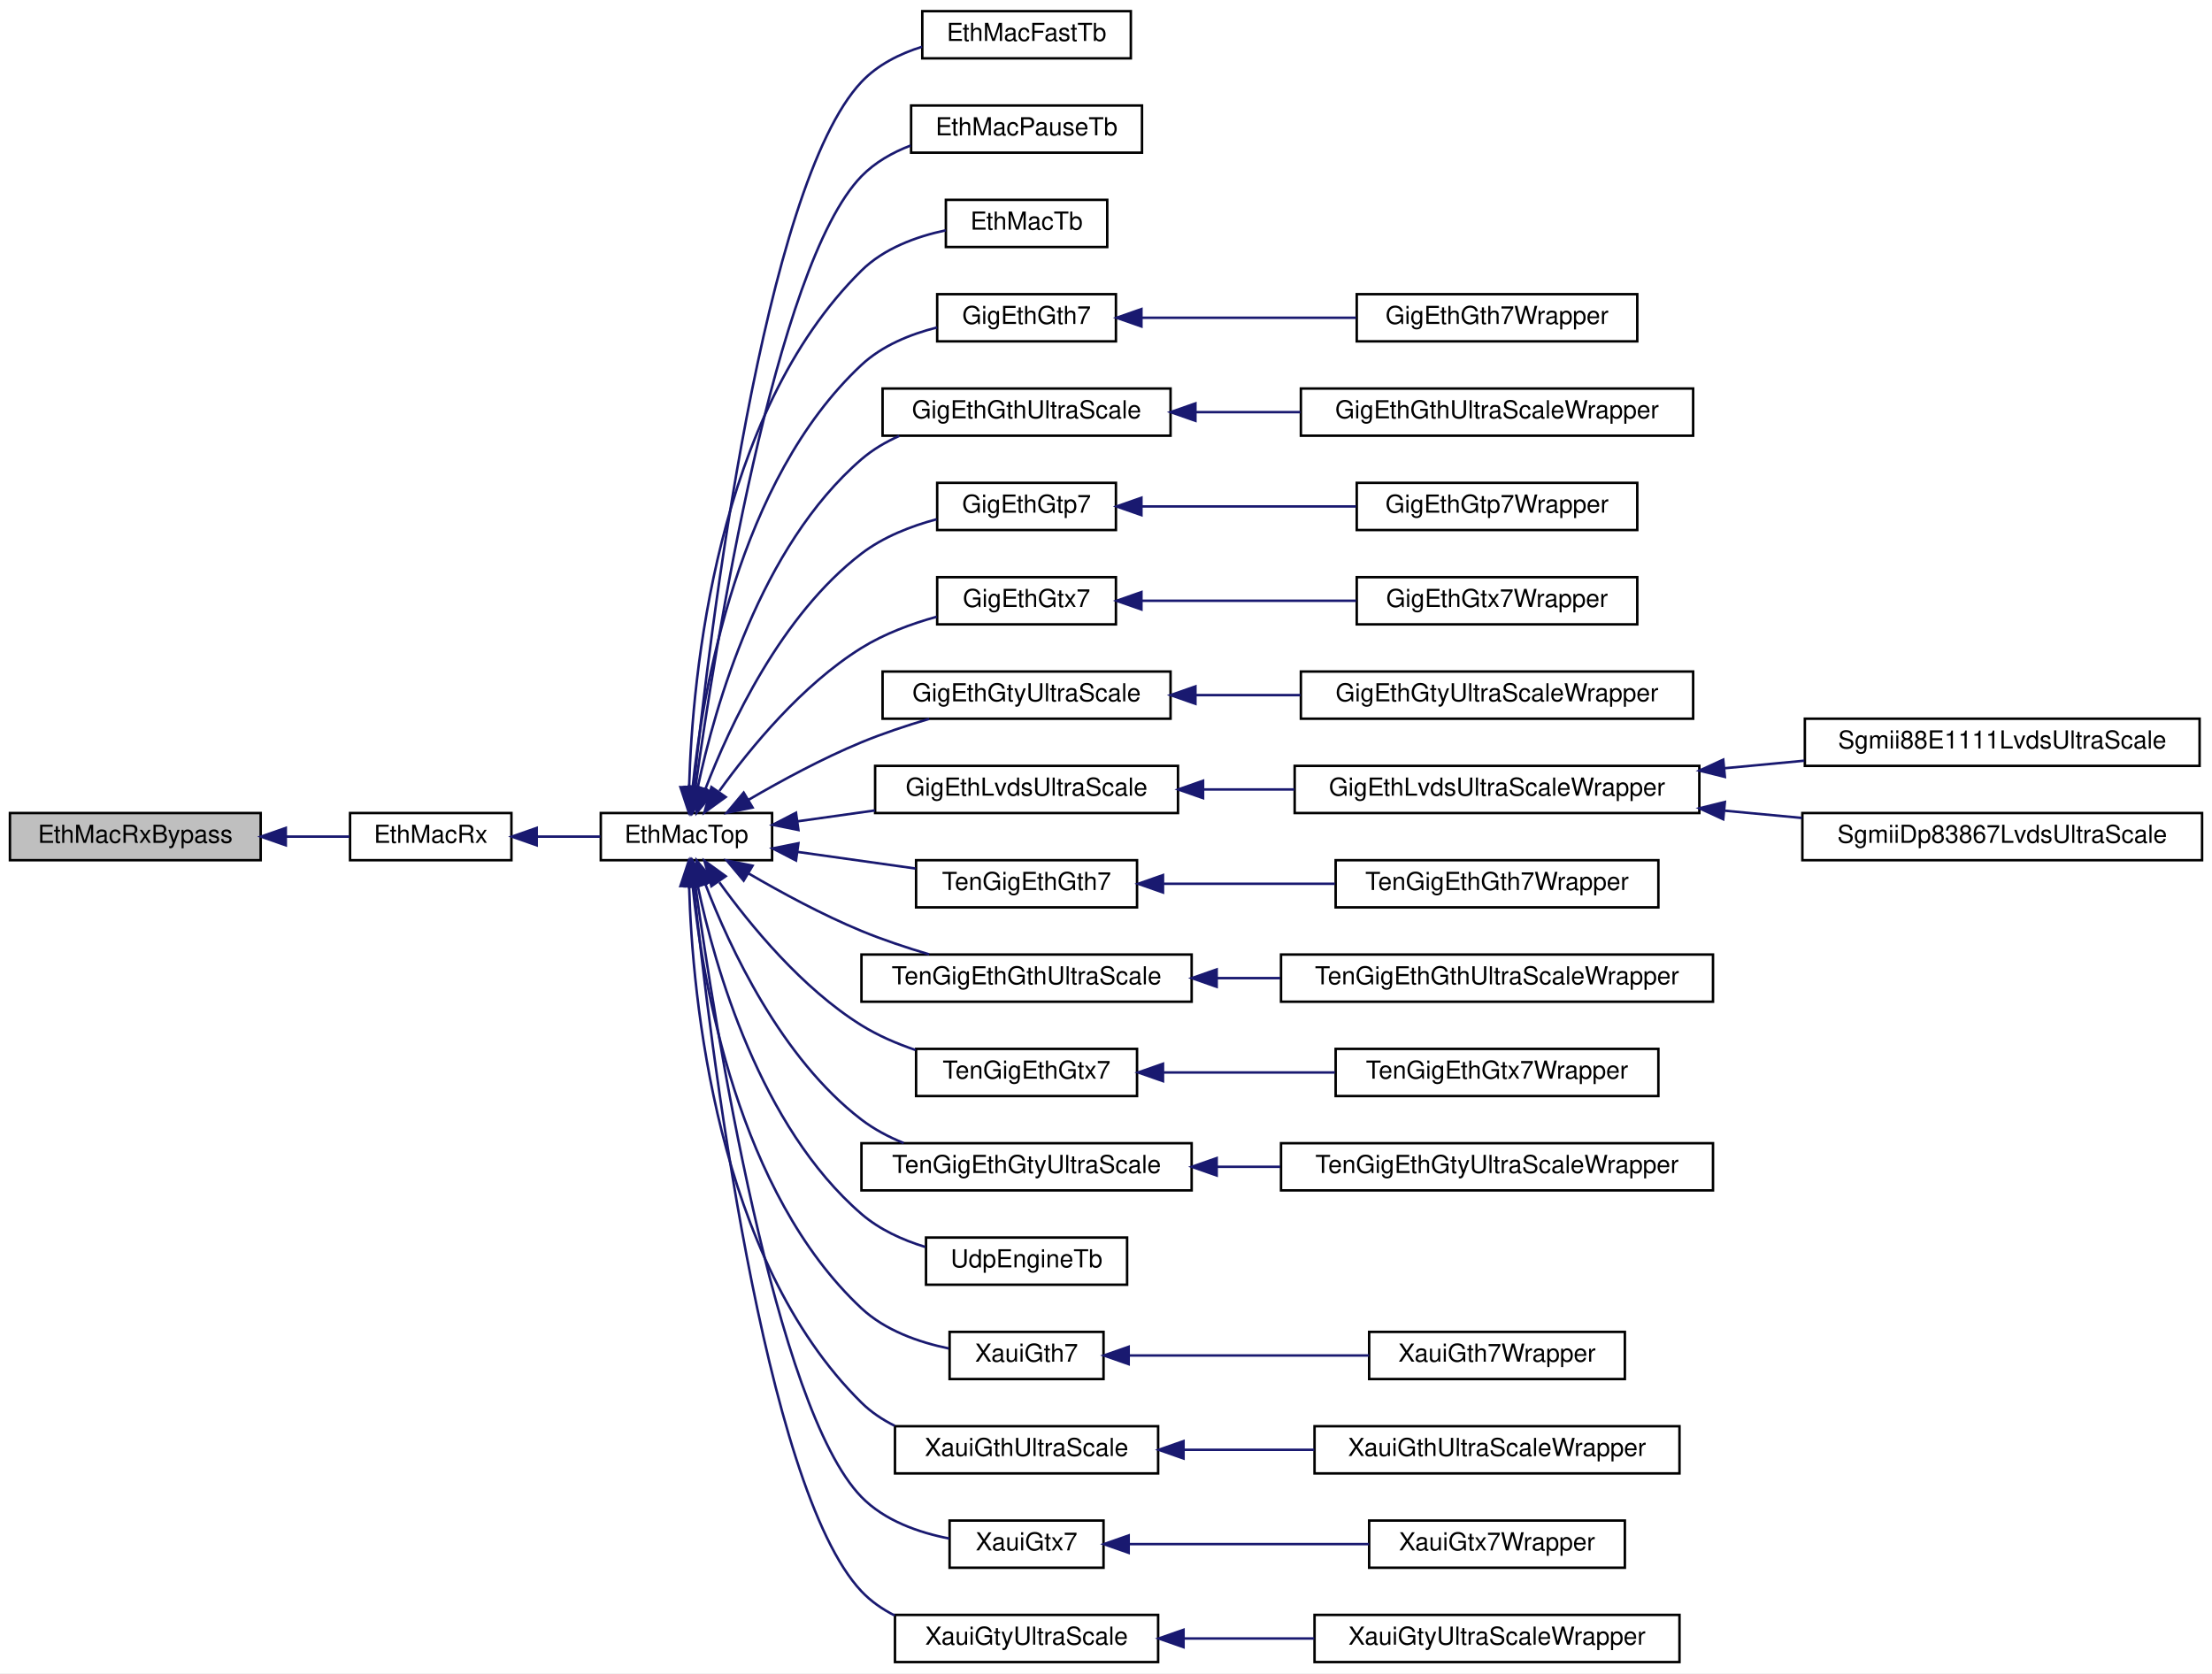
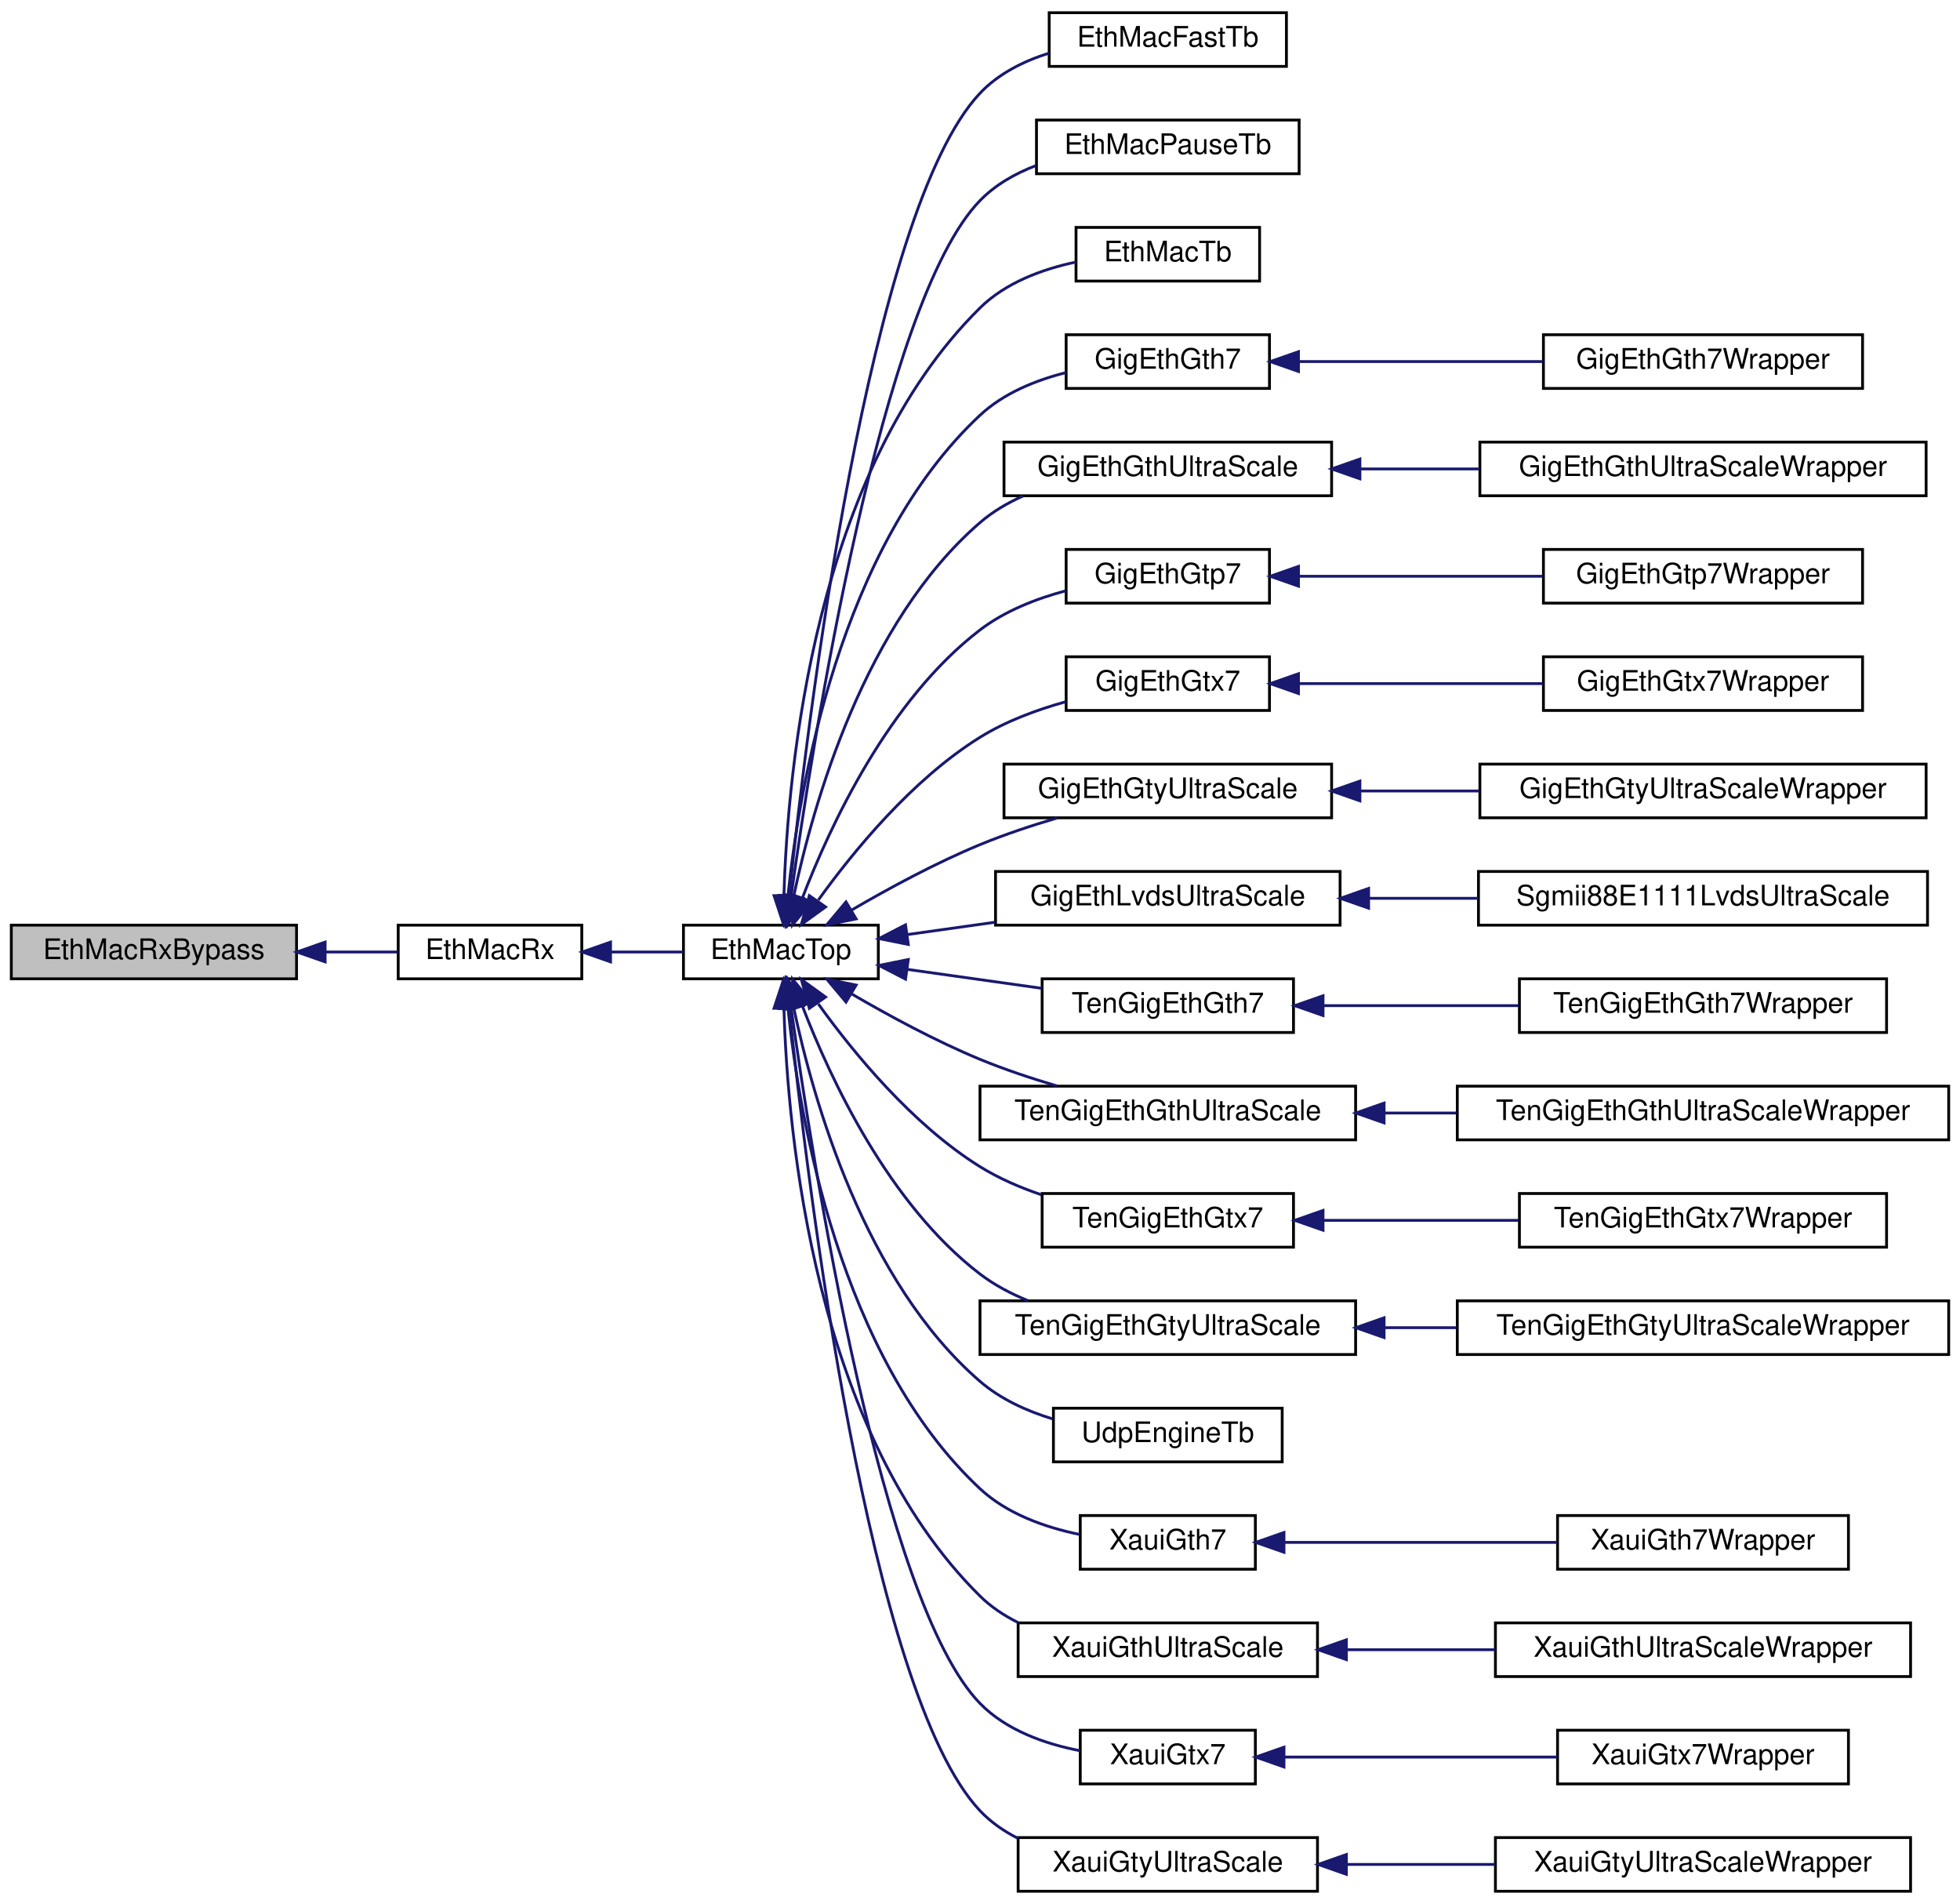
- <svg xmlns="http://www.w3.org/2000/svg" xmlns:xlink="http://www.w3.org/1999/xlink" width="891pt" height="674pt" viewBox="0.00 0.00 891.00 674.00">
+ <svg xmlns="http://www.w3.org/2000/svg" xmlns:xlink="http://www.w3.org/1999/xlink" width="694pt" height="674pt" viewBox="0.00 0.00 694.00 674.00">
  <g id="graph0" class="graph" transform="scale(1 1) rotate(0) translate(4 670)">
-     <polygon fill="white" stroke="transparent" points="-4,4 -4,-670 887,-670 887,4 -4,4" />
+     <polygon fill="white" stroke="transparent" points="-4,4 -4,-670 690,-670 690,4 -4,4" />
    <g id="node1" class="node">
      <g id="a_node1">
        <a xlink:title=" ">
          <polygon fill="#bfbfbf" stroke="black" points="0,-323.5 0,-342.5 101,-342.5 101,-323.5 0,-323.5" />
          <text text-anchor="middle" x="50.5" y="-330.5" font-family="Helvetica,sans-Serif" font-size="10.00">EthMacRxBypass</text>
        </a>
      </g>
    </g>
    <g id="node2" class="node">
      <g id="a_node2">
        <a xlink:href="classEthMacRx.html" target="_top" xlink:title=" ">
          <polygon fill="white" stroke="black" points="137,-323.5 137,-342.5 202,-342.5 202,-323.5 137,-323.5" />
          <text text-anchor="middle" x="169.5" y="-330.5" font-family="Helvetica,sans-Serif" font-size="10.00">EthMacRx</text>
        </a>
      </g>
    </g>
    <g id="edge1" class="edge">
      <path fill="none" stroke="midnightblue" d="M111.39,-333C120.16,-333 128.89,-333 136.79,-333" />
      <polygon fill="midnightblue" stroke="midnightblue" points="111.12,-329.5 101.12,-333 111.12,-336.5 111.12,-329.5" />
    </g>
    <g id="node3" class="node">
      <g id="a_node3">
        <a xlink:href="classEthMacTop.html" target="_top" xlink:title=" ">
          <polygon fill="white" stroke="black" points="238,-323.5 238,-342.5 307,-342.5 307,-323.5 238,-323.5" />
          <text text-anchor="middle" x="272.5" y="-330.5" font-family="Helvetica,sans-Serif" font-size="10.00">EthMacTop</text>
        </a>
      </g>
    </g>
    <g id="edge2" class="edge">
      <path fill="none" stroke="midnightblue" d="M212.32,-333C220.82,-333 229.66,-333 237.84,-333" />
      <polygon fill="midnightblue" stroke="midnightblue" points="212.18,-329.5 202.18,-333 212.18,-336.5 212.18,-329.5" />
    </g>
    <g id="node4" class="node">
      <g id="a_node4">
        <a xlink:href="classEthMacFastTb.html" target="_top" xlink:title=" ">
          <polygon fill="white" stroke="black" points="367.5,-646.5 367.5,-665.5 451.5,-665.5 451.5,-646.5 367.5,-646.5" />
          <text text-anchor="middle" x="409.5" y="-653.5" font-family="Helvetica,sans-Serif" font-size="10.00">EthMacFastTb</text>
        </a>
      </g>
    </g>
    <g id="edge3" class="edge">
      <path fill="none" stroke="midnightblue" d="M275.43,-352.88C281.73,-413.63 303.55,-595.21 343,-637 349.5,-643.89 358.34,-648.33 367.41,-651.17" />
      <polygon fill="midnightblue" stroke="midnightblue" points="278.89,-352.31 274.41,-342.71 271.93,-353.01 278.89,-352.31" />
    </g>
    <g id="node5" class="node">
      <g id="a_node5">
        <a xlink:href="classEthMacPauseTb.html" target="_top" xlink:title=" ">
          <polygon fill="white" stroke="black" points="363,-608.5 363,-627.5 456,-627.5 456,-608.5 363,-608.5" />
          <text text-anchor="middle" x="409.5" y="-615.5" font-family="Helvetica,sans-Serif" font-size="10.00">EthMacPauseTb</text>
        </a>
      </g>
    </g>
    <g id="edge4" class="edge">
      <path fill="none" stroke="midnightblue" d="M276.09,-352.55C283.77,-407.75 308.11,-563.17 343,-599 348.45,-604.6 355.45,-608.57 362.82,-611.39" />
      <polygon fill="midnightblue" stroke="midnightblue" points="279.55,-352.07 274.74,-342.63 272.62,-353.01 279.55,-352.07" />
    </g>
    <g id="node6" class="node">
      <g id="a_node6">
        <a xlink:href="classEthMacTb.html" target="_top" xlink:title=" ">
          <polygon fill="white" stroke="black" points="377,-570.5 377,-589.5 442,-589.5 442,-570.5 377,-570.5" />
          <text text-anchor="middle" x="409.5" y="-577.5" font-family="Helvetica,sans-Serif" font-size="10.00">EthMacTb</text>
        </a>
      </g>
    </g>
    <g id="edge5" class="edge">
      <path fill="none" stroke="midnightblue" d="M273.58,-353.14C274.88,-397.26 284.32,-503.11 343,-561 352.02,-569.9 364.94,-574.68 376.93,-577.23" />
      <polygon fill="midnightblue" stroke="midnightblue" points="277.07,-352.81 273.4,-342.87 270.08,-352.93 277.07,-352.81" />
    </g>
    <g id="node7" class="node">
      <g id="a_node7">
        <a xlink:href="classGigEthGth7.html" target="_top" xlink:title=" ">
          <polygon fill="white" stroke="black" points="373.5,-532.5 373.5,-551.5 445.5,-551.5 445.5,-532.5 373.5,-532.5" />
          <text text-anchor="middle" x="409.5" y="-539.5" font-family="Helvetica,sans-Serif" font-size="10.00">GigEthGth7</text>
        </a>
      </g>
    </g>
    <g id="edge6" class="edge">
      <path fill="none" stroke="midnightblue" d="M275,-352.89C278.97,-391.41 293.22,-476.51 343,-523 351.31,-530.76 362.6,-535.37 373.46,-538.1" />
      <polygon fill="midnightblue" stroke="midnightblue" points="278.45,-352.17 274.06,-342.52 271.47,-352.8 278.45,-352.17" />
    </g>
    <g id="node9" class="node">
      <g id="a_node9">
        <a xlink:href="classGigEthGthUltraScale.html" target="_top" xlink:title=" ">
          <polygon fill="white" stroke="black" points="351.5,-494.5 351.5,-513.5 467.5,-513.5 467.5,-494.5 351.5,-494.5" />
          <text text-anchor="middle" x="409.5" y="-501.5" font-family="Helvetica,sans-Serif" font-size="10.00">GigEthGthUltraScale</text>
        </a>
      </g>
    </g>
    <g id="edge8" class="edge">
      <path fill="none" stroke="midnightblue" d="M277.08,-352.94C283.96,-385.43 302.13,-449.72 343,-485 347.48,-488.87 352.71,-491.95 358.23,-494.41" />
      <polygon fill="midnightblue" stroke="midnightblue" points="280.46,-352 275.1,-342.87 273.59,-353.36 280.46,-352" />
    </g>
    <g id="node11" class="node">
      <g id="a_node11">
        <a xlink:href="classGigEthGtp7.html" target="_top" xlink:title=" ">
          <polygon fill="white" stroke="black" points="373.5,-456.5 373.5,-475.5 445.5,-475.5 445.5,-456.5 373.5,-456.5" />
          <text text-anchor="middle" x="409.5" y="-463.5" font-family="Helvetica,sans-Serif" font-size="10.00">GigEthGtp7</text>
        </a>
      </g>
    </g>
    <g id="edge10" class="edge">
      <path fill="none" stroke="midnightblue" d="M280.15,-352.23C289.93,-377.69 310.62,-422.24 343,-447 351.75,-453.69 362.78,-458.03 373.29,-460.84" />
      <polygon fill="midnightblue" stroke="midnightblue" points="283.35,-350.79 276.62,-342.61 276.77,-353.2 283.35,-350.79" />
    </g>
    <g id="node13" class="node">
      <g id="a_node13">
        <a xlink:href="classGigEthGtx7.html" target="_top" xlink:title=" ">
          <polygon fill="white" stroke="black" points="373.5,-418.5 373.5,-437.5 445.5,-437.5 445.5,-418.5 373.5,-418.5" />
          <text text-anchor="middle" x="409.5" y="-425.5" font-family="Helvetica,sans-Serif" font-size="10.00">GigEthGtx7</text>
        </a>
      </g>
    </g>
    <g id="edge12" class="edge">
      <path fill="none" stroke="midnightblue" d="M285.76,-351.4C298.21,-368.7 319.04,-394.11 343,-409 352.15,-414.69 363.07,-418.73 373.35,-421.58" />
      <polygon fill="midnightblue" stroke="midnightblue" points="288.32,-348.95 279.74,-342.74 282.57,-352.95 288.32,-348.95" />
    </g>
    <g id="node15" class="node">
      <g id="a_node15">
        <a xlink:href="classGigEthGtyUltraScale.html" target="_top" xlink:title=" ">
          <polygon fill="white" stroke="black" points="351.5,-380.5 351.5,-399.5 467.5,-399.5 467.5,-380.5 351.5,-380.5" />
          <text text-anchor="middle" x="409.5" y="-387.5" font-family="Helvetica,sans-Serif" font-size="10.00">GigEthGtyUltraScale</text>
        </a>
      </g>
    </g>
    <g id="edge14" class="edge">
      <path fill="none" stroke="midnightblue" d="M297.59,-347.87C310.68,-355.51 327.35,-364.54 343,-371 351.65,-374.57 361.19,-377.74 370.26,-380.43" />
      <polygon fill="midnightblue" stroke="midnightblue" points="299.14,-344.72 288.75,-342.61 295.55,-350.73 299.14,-344.72" />
    </g>
    <g id="node17" class="node">
      <g id="a_node17">
        <a xlink:href="classGigEthLvdsUltraScale.html" target="_top" xlink:title=" ">
          <polygon fill="white" stroke="black" points="348.5,-342.5 348.5,-361.5 470.5,-361.5 470.5,-342.5 348.5,-342.5" />
          <text text-anchor="middle" x="409.5" y="-349.5" font-family="Helvetica,sans-Serif" font-size="10.00">GigEthLvdsUltraScale</text>
        </a>
      </g>
    </g>
    <g id="edge16" class="edge">
      <path fill="none" stroke="midnightblue" d="M317.25,-339.16C327.2,-340.56 337.93,-342.07 348.43,-343.55" />
      <polygon fill="midnightblue" stroke="midnightblue" points="317.61,-335.67 307.22,-337.75 316.63,-342.61 317.61,-335.67" />
    </g>
-     <g id="node21" class="node">
-       <g id="a_node21">
+     <g id="node19" class="node">
+       <g id="a_node19">
        <a xlink:href="classTenGigEthGth7.html" target="_top" xlink:title=" ">
          <polygon fill="white" stroke="black" points="365,-304.5 365,-323.5 454,-323.5 454,-304.5 365,-304.5" />
          <text text-anchor="middle" x="409.5" y="-311.5" font-family="Helvetica,sans-Serif" font-size="10.00">TenGigEthGth7</text>
        </a>
      </g>
    </g>
-     <g id="edge20" class="edge">
+     <g id="edge18" class="edge">
      <path fill="none" stroke="midnightblue" d="M317.4,-326.82C332.58,-324.68 349.59,-322.29 364.77,-320.15" />
      <polygon fill="midnightblue" stroke="midnightblue" points="316.63,-323.39 307.22,-328.25 317.61,-330.33 316.63,-323.39" />
    </g>
-     <g id="node23" class="node">
-       <g id="a_node23">
+     <g id="node21" class="node">
+       <g id="a_node21">
        <a xlink:href="classTenGigEthGthUltraScale.html" target="_top" xlink:title=" ">
          <polygon fill="white" stroke="black" points="343,-266.5 343,-285.5 476,-285.5 476,-266.5 343,-266.5" />
          <text text-anchor="middle" x="409.5" y="-273.5" font-family="Helvetica,sans-Serif" font-size="10.00">TenGigEthGthUltraScale</text>
        </a>
      </g>
    </g>
-     <g id="edge22" class="edge">
+     <g id="edge20" class="edge">
      <path fill="none" stroke="midnightblue" d="M297.59,-318.13C310.68,-310.49 327.35,-301.46 343,-295 351.65,-291.43 361.19,-288.26 370.26,-285.57" />
      <polygon fill="midnightblue" stroke="midnightblue" points="295.55,-315.27 288.75,-323.39 299.14,-321.28 295.55,-315.27" />
    </g>
-     <g id="node25" class="node">
-       <g id="a_node25">
+     <g id="node23" class="node">
+       <g id="a_node23">
        <a xlink:href="classTenGigEthGtx7.html" target="_top" xlink:title=" ">
          <polygon fill="white" stroke="black" points="365,-228.5 365,-247.5 454,-247.5 454,-228.5 365,-228.5" />
          <text text-anchor="middle" x="409.5" y="-235.5" font-family="Helvetica,sans-Serif" font-size="10.00">TenGigEthGtx7</text>
        </a>
      </g>
    </g>
-     <g id="edge24" class="edge">
+     <g id="edge22" class="edge">
      <path fill="none" stroke="midnightblue" d="M285.76,-314.6C298.21,-297.3 319.04,-271.89 343,-257 349.64,-252.87 357.21,-249.61 364.78,-247.04" />
      <polygon fill="midnightblue" stroke="midnightblue" points="282.57,-313.05 279.74,-323.26 288.32,-317.05 282.57,-313.05" />
    </g>
-     <g id="node27" class="node">
-       <g id="a_node27">
+     <g id="node25" class="node">
+       <g id="a_node25">
        <a xlink:href="classTenGigEthGtyUltraScale.html" target="_top" xlink:title=" ">
          <polygon fill="white" stroke="black" points="343,-190.5 343,-209.5 476,-209.5 476,-190.5 343,-190.5" />
          <text text-anchor="middle" x="409.5" y="-197.5" font-family="Helvetica,sans-Serif" font-size="10.00">TenGigEthGtyUltraScale</text>
        </a>
      </g>
    </g>
-     <g id="edge26" class="edge">
+     <g id="edge24" class="edge">
      <path fill="none" stroke="midnightblue" d="M280.15,-313.77C289.93,-288.31 310.62,-243.76 343,-219 348.08,-215.12 353.93,-212.03 360,-209.57" />
      <polygon fill="midnightblue" stroke="midnightblue" points="276.77,-312.8 276.62,-323.39 283.35,-315.21 276.77,-312.8" />
    </g>
-     <g id="node29" class="node">
-       <g id="a_node29">
+     <g id="node27" class="node">
+       <g id="a_node27">
        <a xlink:href="classUdpEngineTb.html" target="_top" xlink:title=" ">
          <polygon fill="white" stroke="black" points="369,-152.5 369,-171.5 450,-171.5 450,-152.5 369,-152.5" />
          <text text-anchor="middle" x="409.5" y="-159.5" font-family="Helvetica,sans-Serif" font-size="10.00">UdpEngineTb</text>
        </a>
      </g>
    </g>
-     <g id="edge28" class="edge">
+     <g id="edge26" class="edge">
      <path fill="none" stroke="midnightblue" d="M277.08,-313.06C283.96,-280.57 302.13,-216.28 343,-181 350.26,-174.73 359.48,-170.53 368.7,-167.71" />
      <polygon fill="midnightblue" stroke="midnightblue" points="273.59,-312.64 275.1,-323.13 280.46,-314 273.59,-312.64" />
    </g>
-     <g id="node30" class="node">
-       <g id="a_node30">
+     <g id="node28" class="node">
+       <g id="a_node28">
        <a xlink:href="classXauiGth7.html" target="_top" xlink:title=" ">
          <polygon fill="white" stroke="black" points="378.5,-114.5 378.5,-133.5 440.5,-133.5 440.5,-114.5 378.5,-114.5" />
          <text text-anchor="middle" x="409.5" y="-121.5" font-family="Helvetica,sans-Serif" font-size="10.00">XauiGth7</text>
        </a>
      </g>
    </g>
-     <g id="edge29" class="edge">
+     <g id="edge27" class="edge">
      <path fill="none" stroke="midnightblue" d="M275,-313.11C278.97,-274.59 293.22,-189.49 343,-143 352.52,-134.11 365.95,-129.35 378.18,-126.82" />
      <polygon fill="midnightblue" stroke="midnightblue" points="271.47,-313.2 274.06,-323.48 278.45,-313.83 271.47,-313.2" />
    </g>
-     <g id="node32" class="node">
-       <g id="a_node32">
+     <g id="node30" class="node">
+       <g id="a_node30">
        <a xlink:href="classXauiGthUltraScale.html" target="_top" xlink:title=" ">
          <polygon fill="white" stroke="black" points="356.5,-76.5 356.5,-95.5 462.5,-95.5 462.5,-76.5 356.5,-76.5" />
          <text text-anchor="middle" x="409.5" y="-83.5" font-family="Helvetica,sans-Serif" font-size="10.00">XauiGthUltraScale</text>
        </a>
      </g>
    </g>
-     <g id="edge31" class="edge">
+     <g id="edge29" class="edge">
      <path fill="none" stroke="midnightblue" d="M273.58,-312.86C274.88,-268.74 284.32,-162.89 343,-105 346.88,-101.17 351.48,-98.11 356.41,-95.66" />
      <polygon fill="midnightblue" stroke="midnightblue" points="270.08,-313.07 273.4,-323.13 277.07,-313.19 270.08,-313.07" />
    </g>
-     <g id="node34" class="node">
-       <g id="a_node34">
+     <g id="node32" class="node">
+       <g id="a_node32">
        <a xlink:href="classXauiGtx7.html" target="_top" xlink:title=" ">
          <polygon fill="white" stroke="black" points="378.5,-38.5 378.5,-57.5 440.5,-57.5 440.5,-38.5 378.5,-38.5" />
          <text text-anchor="middle" x="409.5" y="-45.5" font-family="Helvetica,sans-Serif" font-size="10.00">XauiGtx7</text>
        </a>
      </g>
    </g>
-     <g id="edge33" class="edge">
+     <g id="edge31" class="edge">
      <path fill="none" stroke="midnightblue" d="M276.09,-313.45C283.77,-258.25 308.11,-102.83 343,-67 352.25,-57.5 365.94,-52.67 378.42,-50.25" />
      <polygon fill="midnightblue" stroke="midnightblue" points="272.62,-312.99 274.74,-323.37 279.55,-313.93 272.62,-312.99" />
    </g>
-     <g id="node36" class="node">
-       <g id="a_node36">
+     <g id="node34" class="node">
+       <g id="a_node34">
        <a xlink:href="classXauiGtyUltraScale.html" target="_top" xlink:title=" ">
          <polygon fill="white" stroke="black" points="356.5,-0.5 356.5,-19.5 462.5,-19.5 462.5,-0.5 356.5,-0.5" />
          <text text-anchor="middle" x="409.5" y="-7.5" font-family="Helvetica,sans-Serif" font-size="10.00">XauiGtyUltraScale</text>
        </a>
      </g>
    </g>
-     <g id="edge35" class="edge">
+     <g id="edge33" class="edge">
      <path fill="none" stroke="midnightblue" d="M275.43,-313.12C281.73,-252.37 303.55,-70.79 343,-29 346.82,-24.95 351.45,-21.75 356.45,-19.22" />
      <polygon fill="midnightblue" stroke="midnightblue" points="271.93,-312.99 274.41,-323.29 278.89,-313.69 271.93,-312.99" />
    </g>
    <g id="node8" class="node">
      <g id="a_node8">
        <a xlink:href="classGigEthGth7Wrapper.html" target="_top" xlink:title=" ">
          <polygon fill="white" stroke="black" points="542.5,-532.5 542.5,-551.5 655.5,-551.5 655.5,-532.5 542.5,-532.5" />
          <text text-anchor="middle" x="599" y="-539.5" font-family="Helvetica,sans-Serif" font-size="10.00">GigEthGth7Wrapper</text>
        </a>
      </g>
    </g>
    <g id="edge7" class="edge">
      <path fill="none" stroke="midnightblue" d="M456.08,-542C482.04,-542 514.77,-542 542.25,-542" />
      <polygon fill="midnightblue" stroke="midnightblue" points="455.77,-538.5 445.77,-542 455.77,-545.5 455.77,-538.5" />
    </g>
    <g id="node10" class="node">
      <g id="a_node10">
        <a xlink:href="classGigEthGthUltraScaleWrapper.html" target="_top" xlink:title=" ">
          <polygon fill="white" stroke="black" points="520,-494.5 520,-513.5 678,-513.5 678,-494.5 520,-494.5" />
          <text text-anchor="middle" x="599" y="-501.5" font-family="Helvetica,sans-Serif" font-size="10.00">GigEthGthUltraScaleWrapper</text>
        </a>
      </g>
    </g>
    <g id="edge9" class="edge">
      <path fill="none" stroke="midnightblue" d="M477.77,-504C491.4,-504 505.85,-504 519.82,-504" />
      <polygon fill="midnightblue" stroke="midnightblue" points="477.52,-500.5 467.52,-504 477.52,-507.5 477.52,-500.5" />
    </g>
    <g id="node12" class="node">
      <g id="a_node12">
        <a xlink:href="classGigEthGtp7Wrapper.html" target="_top" xlink:title=" ">
          <polygon fill="white" stroke="black" points="542.5,-456.5 542.5,-475.5 655.5,-475.5 655.5,-456.5 542.5,-456.5" />
          <text text-anchor="middle" x="599" y="-463.5" font-family="Helvetica,sans-Serif" font-size="10.00">GigEthGtp7Wrapper</text>
        </a>
      </g>
    </g>
    <g id="edge11" class="edge">
      <path fill="none" stroke="midnightblue" d="M456.08,-466C482.04,-466 514.77,-466 542.25,-466" />
      <polygon fill="midnightblue" stroke="midnightblue" points="455.77,-462.5 445.77,-466 455.77,-469.5 455.77,-462.5" />
    </g>
    <g id="node14" class="node">
      <g id="a_node14">
        <a xlink:href="classGigEthGtx7Wrapper.html" target="_top" xlink:title=" ">
          <polygon fill="white" stroke="black" points="542.5,-418.5 542.5,-437.5 655.5,-437.5 655.5,-418.5 542.5,-418.5" />
          <text text-anchor="middle" x="599" y="-425.5" font-family="Helvetica,sans-Serif" font-size="10.00">GigEthGtx7Wrapper</text>
        </a>
      </g>
    </g>
    <g id="edge13" class="edge">
      <path fill="none" stroke="midnightblue" d="M456.08,-428C482.04,-428 514.77,-428 542.25,-428" />
      <polygon fill="midnightblue" stroke="midnightblue" points="455.77,-424.5 445.77,-428 455.77,-431.5 455.77,-424.5" />
    </g>
    <g id="node16" class="node">
      <g id="a_node16">
        <a xlink:href="classGigEthGtyUltraScaleWrapper.html" target="_top" xlink:title=" ">
          <polygon fill="white" stroke="black" points="520,-380.5 520,-399.5 678,-399.5 678,-380.5 520,-380.5" />
          <text text-anchor="middle" x="599" y="-387.5" font-family="Helvetica,sans-Serif" font-size="10.00">GigEthGtyUltraScaleWrapper</text>
        </a>
      </g>
    </g>
    <g id="edge15" class="edge">
      <path fill="none" stroke="midnightblue" d="M477.77,-390C491.4,-390 505.85,-390 519.82,-390" />
      <polygon fill="midnightblue" stroke="midnightblue" points="477.52,-386.5 467.52,-390 477.52,-393.5 477.52,-386.5" />
    </g>
    <g id="node18" class="node">
      <g id="a_node18">
-         <a xlink:href="classGigEthLvdsUltraScaleWrapper.html" target="_top" xlink:title=" ">
-           <polygon fill="white" stroke="black" points="517.5,-342.5 517.5,-361.5 680.5,-361.5 680.5,-342.5 517.5,-342.5" />
-           <text text-anchor="middle" x="599" y="-349.5" font-family="Helvetica,sans-Serif" font-size="10.00">GigEthLvdsUltraScaleWrapper</text>
+         <a xlink:href="classSgmii88E1111LvdsUltraScale.html" target="_top" xlink:title=" ">
+           <polygon fill="white" stroke="black" points="519.5,-342.5 519.5,-361.5 678.5,-361.5 678.5,-342.5 519.5,-342.5" />
+           <text text-anchor="middle" x="599" y="-349.5" font-family="Helvetica,sans-Serif" font-size="10.00">Sgmii88E1111LvdsUltraScale</text>
        </a>
      </g>
    </g>
    <g id="edge17" class="edge">
-       <path fill="none" stroke="midnightblue" d="M480.9,-352C492.8,-352 505.24,-352 517.38,-352" />
+       <path fill="none" stroke="midnightblue" d="M480.98,-352C493.52,-352 506.65,-352 519.41,-352" />
      <polygon fill="midnightblue" stroke="midnightblue" points="480.6,-348.5 470.6,-352 480.6,-355.5 480.6,-348.5" />
-     </g>
-     <g id="node19" class="node">
-       <g id="a_node19">
-         <a xlink:href="classSgmii88E1111LvdsUltraScale.html" target="_top" xlink:title=" ">
-           <polygon fill="white" stroke="black" points="723,-361.5 723,-380.5 882,-380.5 882,-361.5 723,-361.5" />
-           <text text-anchor="middle" x="802.5" y="-368.5" font-family="Helvetica,sans-Serif" font-size="10.00">Sgmii88E1111LvdsUltraScale</text>
-         </a>
-       </g>
-     </g>
-     <g id="edge18" class="edge">
-       <path fill="none" stroke="midnightblue" d="M690.7,-360.55C701.4,-361.56 712.25,-362.58 722.76,-363.58" />
-       <polygon fill="midnightblue" stroke="midnightblue" points="690.79,-357.05 680.51,-359.59 690.13,-364.01 690.79,-357.05" />
    </g>
    <g id="node20" class="node">
      <g id="a_node20">
-         <a xlink:href="classSgmiiDp83867LvdsUltraScale.html" target="_top" xlink:title=" ">
-           <polygon fill="white" stroke="black" points="722,-323.5 722,-342.5 883,-342.5 883,-323.5 722,-323.5" />
-           <text text-anchor="middle" x="802.5" y="-330.5" font-family="Helvetica,sans-Serif" font-size="10.00">SgmiiDp83867LvdsUltraScale</text>
-         </a>
-       </g>
-     </g>
-     <g id="edge19" class="edge">
-       <path fill="none" stroke="midnightblue" d="M690.78,-343.44C701.12,-342.47 711.6,-341.48 721.78,-340.52" />
-       <polygon fill="midnightblue" stroke="midnightblue" points="690.13,-339.99 680.51,-344.41 690.79,-346.95 690.13,-339.99" />
-     </g>
-     <g id="node22" class="node">
-       <g id="a_node22">
        <a xlink:href="classTenGigEthGth7Wrapper.html" target="_top" xlink:title=" ">
          <polygon fill="white" stroke="black" points="534,-304.5 534,-323.5 664,-323.5 664,-304.5 534,-304.5" />
          <text text-anchor="middle" x="599" y="-311.5" font-family="Helvetica,sans-Serif" font-size="10.00">TenGigEthGth7Wrapper</text>
        </a>
      </g>
    </g>
-     <g id="edge21" class="edge">
+     <g id="edge19" class="edge">
      <path fill="none" stroke="midnightblue" d="M464.74,-314C486.29,-314 511.26,-314 533.71,-314" />
      <polygon fill="midnightblue" stroke="midnightblue" points="464.46,-310.5 454.46,-314 464.46,-317.5 464.46,-310.5" />
    </g>
-     <g id="node24" class="node">
-       <g id="a_node24">
+     <g id="node22" class="node">
+       <g id="a_node22">
        <a xlink:href="classTenGigEthGthUltraScaleWrapper.html" target="_top" xlink:title=" ">
          <polygon fill="white" stroke="black" points="512,-266.5 512,-285.5 686,-285.5 686,-266.5 512,-266.5" />
          <text text-anchor="middle" x="599" y="-273.5" font-family="Helvetica,sans-Serif" font-size="10.00">TenGigEthGthUltraScaleWrapper</text>
        </a>
      </g>
    </g>
-     <g id="edge23" class="edge">
+     <g id="edge21" class="edge">
      <path fill="none" stroke="midnightblue" d="M486.2,-276C494.59,-276 503.19,-276 511.7,-276" />
      <polygon fill="midnightblue" stroke="midnightblue" points="486.08,-272.5 476.08,-276 486.08,-279.5 486.08,-272.5" />
    </g>
-     <g id="node26" class="node">
-       <g id="a_node26">
+     <g id="node24" class="node">
+       <g id="a_node24">
        <a xlink:href="classTenGigEthGtx7Wrapper.html" target="_top" xlink:title=" ">
          <polygon fill="white" stroke="black" points="534,-228.5 534,-247.5 664,-247.5 664,-228.5 534,-228.5" />
          <text text-anchor="middle" x="599" y="-235.5" font-family="Helvetica,sans-Serif" font-size="10.00">TenGigEthGtx7Wrapper</text>
        </a>
      </g>
    </g>
-     <g id="edge25" class="edge">
+     <g id="edge23" class="edge">
      <path fill="none" stroke="midnightblue" d="M464.74,-238C486.29,-238 511.26,-238 533.71,-238" />
      <polygon fill="midnightblue" stroke="midnightblue" points="464.46,-234.5 454.46,-238 464.46,-241.5 464.46,-234.5" />
    </g>
-     <g id="node28" class="node">
-       <g id="a_node28">
+     <g id="node26" class="node">
+       <g id="a_node26">
        <a xlink:href="classTenGigEthGtyUltraScaleWrapper.html" target="_top" xlink:title=" ">
          <polygon fill="white" stroke="black" points="512,-190.5 512,-209.5 686,-209.5 686,-190.5 512,-190.5" />
          <text text-anchor="middle" x="599" y="-197.5" font-family="Helvetica,sans-Serif" font-size="10.00">TenGigEthGtyUltraScaleWrapper</text>
        </a>
      </g>
    </g>
-     <g id="edge27" class="edge">
+     <g id="edge25" class="edge">
      <path fill="none" stroke="midnightblue" d="M486.2,-200C494.59,-200 503.19,-200 511.7,-200" />
      <polygon fill="midnightblue" stroke="midnightblue" points="486.08,-196.5 476.08,-200 486.08,-203.5 486.08,-196.5" />
    </g>
-     <g id="node31" class="node">
-       <g id="a_node31">
+     <g id="node29" class="node">
+       <g id="a_node29">
        <a xlink:href="classXauiGth7Wrapper.html" target="_top" xlink:title=" ">
          <polygon fill="white" stroke="black" points="547.5,-114.5 547.5,-133.5 650.5,-133.5 650.5,-114.5 547.5,-114.5" />
          <text text-anchor="middle" x="599" y="-121.5" font-family="Helvetica,sans-Serif" font-size="10.00">XauiGth7Wrapper</text>
        </a>
      </g>
    </g>
-     <g id="edge30" class="edge">
+     <g id="edge28" class="edge">
      <path fill="none" stroke="midnightblue" d="M450.95,-124C479.23,-124 517.19,-124 547.46,-124" />
      <polygon fill="midnightblue" stroke="midnightblue" points="450.63,-120.5 440.63,-124 450.63,-127.5 450.63,-120.5" />
    </g>
-     <g id="node33" class="node">
-       <g id="a_node33">
+     <g id="node31" class="node">
+       <g id="a_node31">
        <a xlink:href="classXauiGthUltraScaleWrapper.html" target="_top" xlink:title=" ">
          <polygon fill="white" stroke="black" points="525.5,-76.5 525.5,-95.5 672.5,-95.5 672.5,-76.5 525.5,-76.5" />
          <text text-anchor="middle" x="599" y="-83.5" font-family="Helvetica,sans-Serif" font-size="10.00">XauiGthUltraScaleWrapper</text>
        </a>
      </g>
    </g>
-     <g id="edge32" class="edge">
+     <g id="edge30" class="edge">
      <path fill="none" stroke="midnightblue" d="M472.97,-86C489.77,-86 508.08,-86 525.38,-86" />
      <polygon fill="midnightblue" stroke="midnightblue" points="472.73,-82.5 462.73,-86 472.73,-89.5 472.73,-82.5" />
    </g>
-     <g id="node35" class="node">
-       <g id="a_node35">
+     <g id="node33" class="node">
+       <g id="a_node33">
        <a xlink:href="classXauiGtx7Wrapper.html" target="_top" xlink:title=" ">
          <polygon fill="white" stroke="black" points="547.5,-38.5 547.5,-57.5 650.5,-57.5 650.5,-38.5 547.5,-38.5" />
          <text text-anchor="middle" x="599" y="-45.5" font-family="Helvetica,sans-Serif" font-size="10.00">XauiGtx7Wrapper</text>
        </a>
      </g>
    </g>
-     <g id="edge34" class="edge">
+     <g id="edge32" class="edge">
      <path fill="none" stroke="midnightblue" d="M450.95,-48C479.23,-48 517.19,-48 547.46,-48" />
      <polygon fill="midnightblue" stroke="midnightblue" points="450.63,-44.5 440.63,-48 450.63,-51.5 450.63,-44.5" />
    </g>
-     <g id="node37" class="node">
-       <g id="a_node37">
+     <g id="node35" class="node">
+       <g id="a_node35">
        <a xlink:href="classXauiGtyUltraScaleWrapper.html" target="_top" xlink:title=" ">
          <polygon fill="white" stroke="black" points="525.5,-0.5 525.5,-19.5 672.5,-19.5 672.5,-0.5 525.5,-0.5" />
          <text text-anchor="middle" x="599" y="-7.5" font-family="Helvetica,sans-Serif" font-size="10.00">XauiGtyUltraScaleWrapper</text>
        </a>
      </g>
    </g>
-     <g id="edge36" class="edge">
+     <g id="edge34" class="edge">
      <path fill="none" stroke="midnightblue" d="M472.97,-10C489.77,-10 508.08,-10 525.38,-10" />
      <polygon fill="midnightblue" stroke="midnightblue" points="472.73,-6.5 462.73,-10 472.73,-13.5 472.73,-6.5" />
    </g>
  </g>
</svg>
